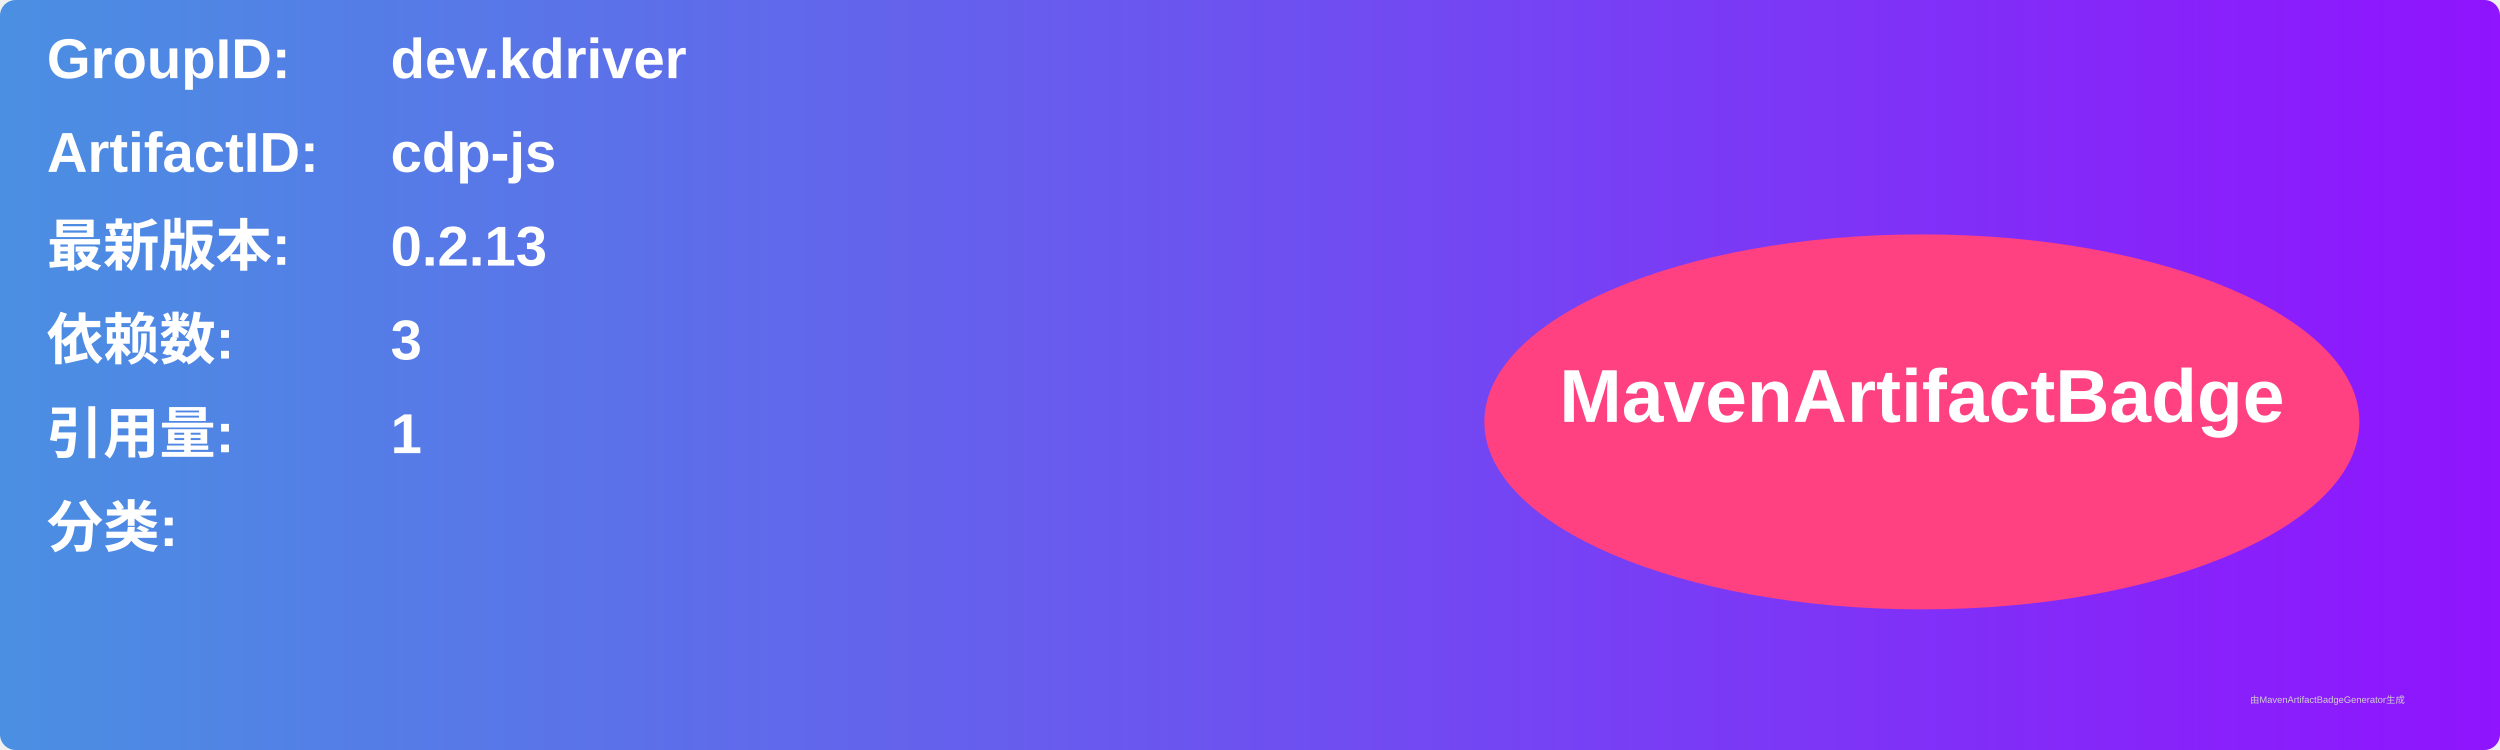
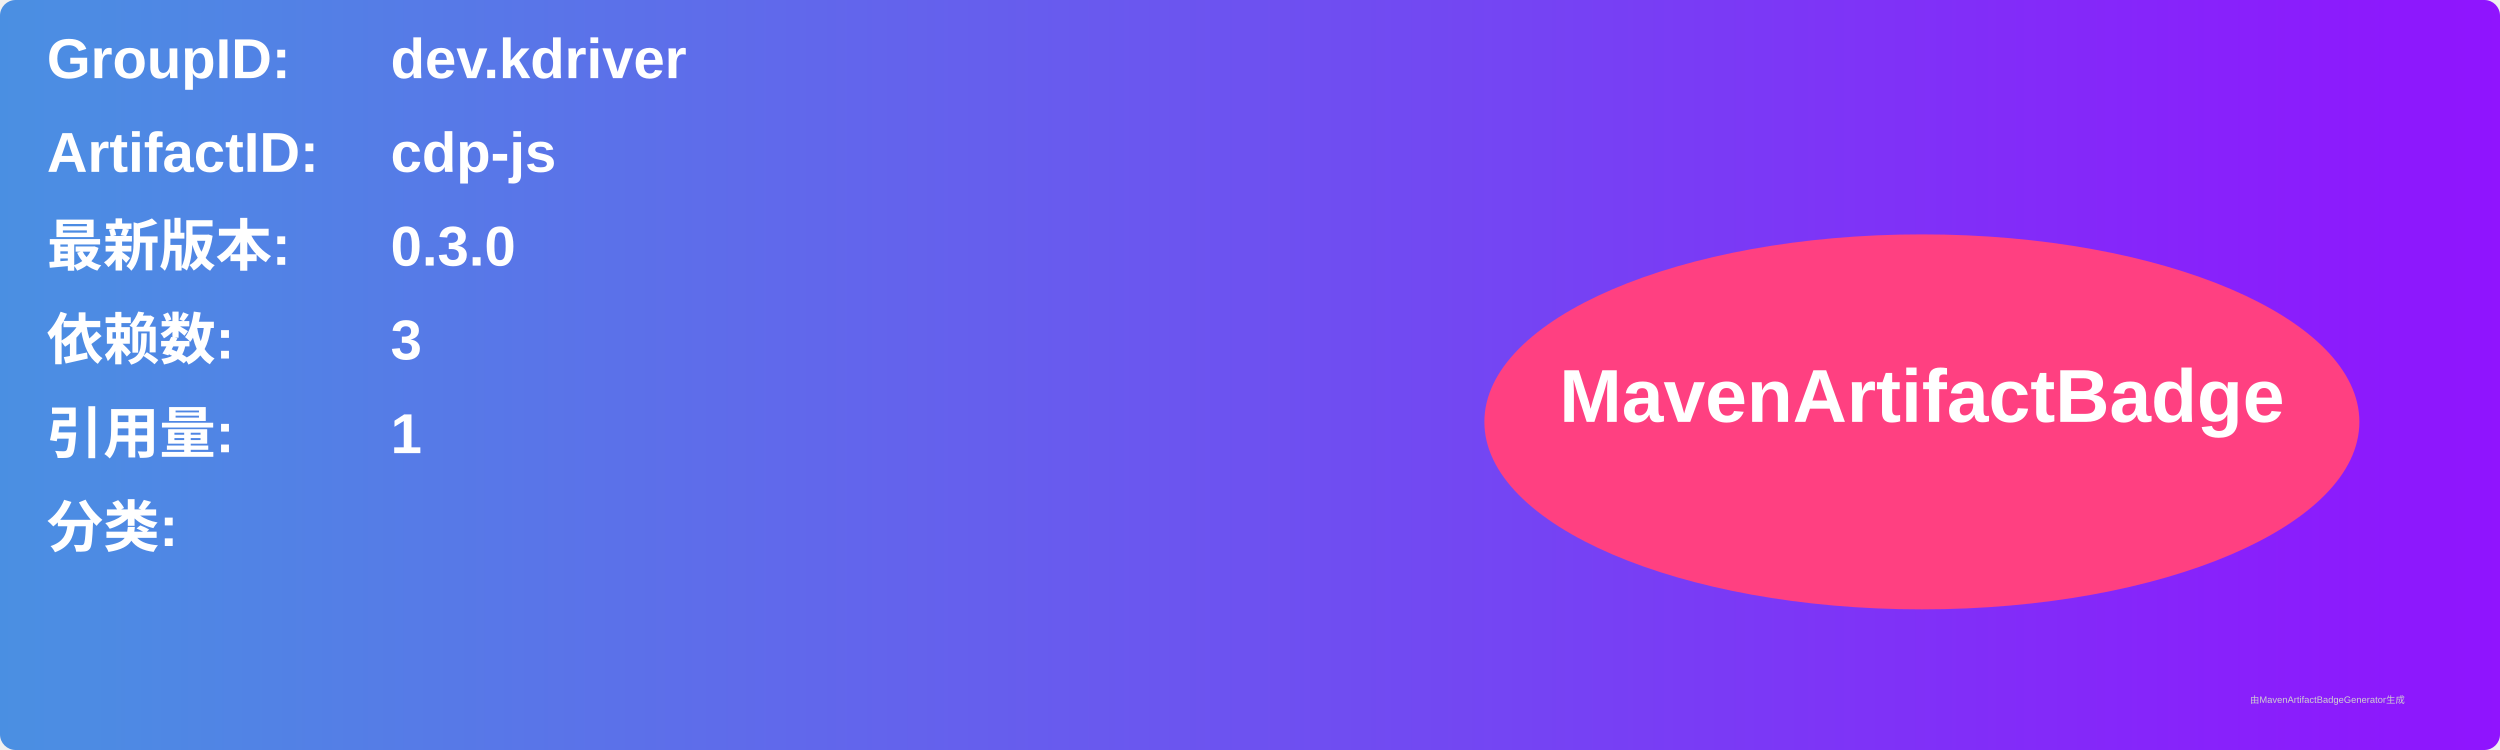
<svg xmlns="http://www.w3.org/2000/svg" width="800" height="240" viewBox="0 0 800 240">
  <linearGradient id="grad" x1="0%" y1="0%" x2="100%" y2="0%">
    <stop offset="0%" stop-color="#4a90e2" />
    <stop offset="100%" stop-color="#9013fe" />
  </linearGradient>
  <rect width="100%" height="100%" rx="5" ry="5" fill="url(#grad)" />
  <g transform="translate(15, 15)">
    <text x="0" y="10" font-family="Arial" font-size="18" fill="white" font-weight="bold" width="260">GroupID:</text>
    <text x="110" y="10" font-family="Arial" font-size="18" fill="white" font-weight="bold" width="460">dev.kdriver</text>
    <text x="0" y="40" font-family="Arial" font-size="18" fill="white" font-weight="bold" width="260">ArtifactID:</text>
    <text x="110" y="40" font-family="Arial" font-size="18" fill="white" font-weight="bold" width="460">cdp-js</text>
    <text x="0" y="70" font-family="Arial" font-size="18" fill="white" font-weight="bold">最新版本:</text>
    <text x="110" y="70" font-family="Arial" font-size="18" fill="white" font-weight="bold">
-       <tspan font-weight="bold">0.2.13</tspan>
+       <tspan font-weight="bold">0.3.0</tspan>
    </text>
    <text x="0" y="100" font-family="Arial" font-size="18" fill="white" font-weight="bold">依赖数: </text>
    <text x="110" y="100" font-family="Arial" font-size="18" fill="white">
      <tspan font-weight="bold">3</tspan>
    </text>
    <text x="0" y="130" font-family="Arial" font-size="18" fill="white" font-weight="bold">引用量: </text>
    <text x="110" y="130" font-family="Arial" font-size="18" fill="white">
      <tspan font-weight="bold">1</tspan>
    </text>
    <text x="0" y="160" font-family="Arial" font-size="18" fill="white" font-weight="bold">分类:</text>
    <text x="10" y="190" font-family="Arial" font-size="10" fill="white">
      <tspan font-weight="bold" />
    </text>
    <ellipse cx="600" cy="120" rx="140" ry="60" fill="#ff4081" />
    <text x="600" y="120" text-anchor="middle" font-family="Arial" font-size="24" fill="white" font-weight="bold">MavenArtifactBadge</text>
  </g>
  <text x="720" y="225" font-family="Arial" font-size="3" fill="#d0d0d0">由MavenArtifactBadgeGenerator生成</text>
</svg>
